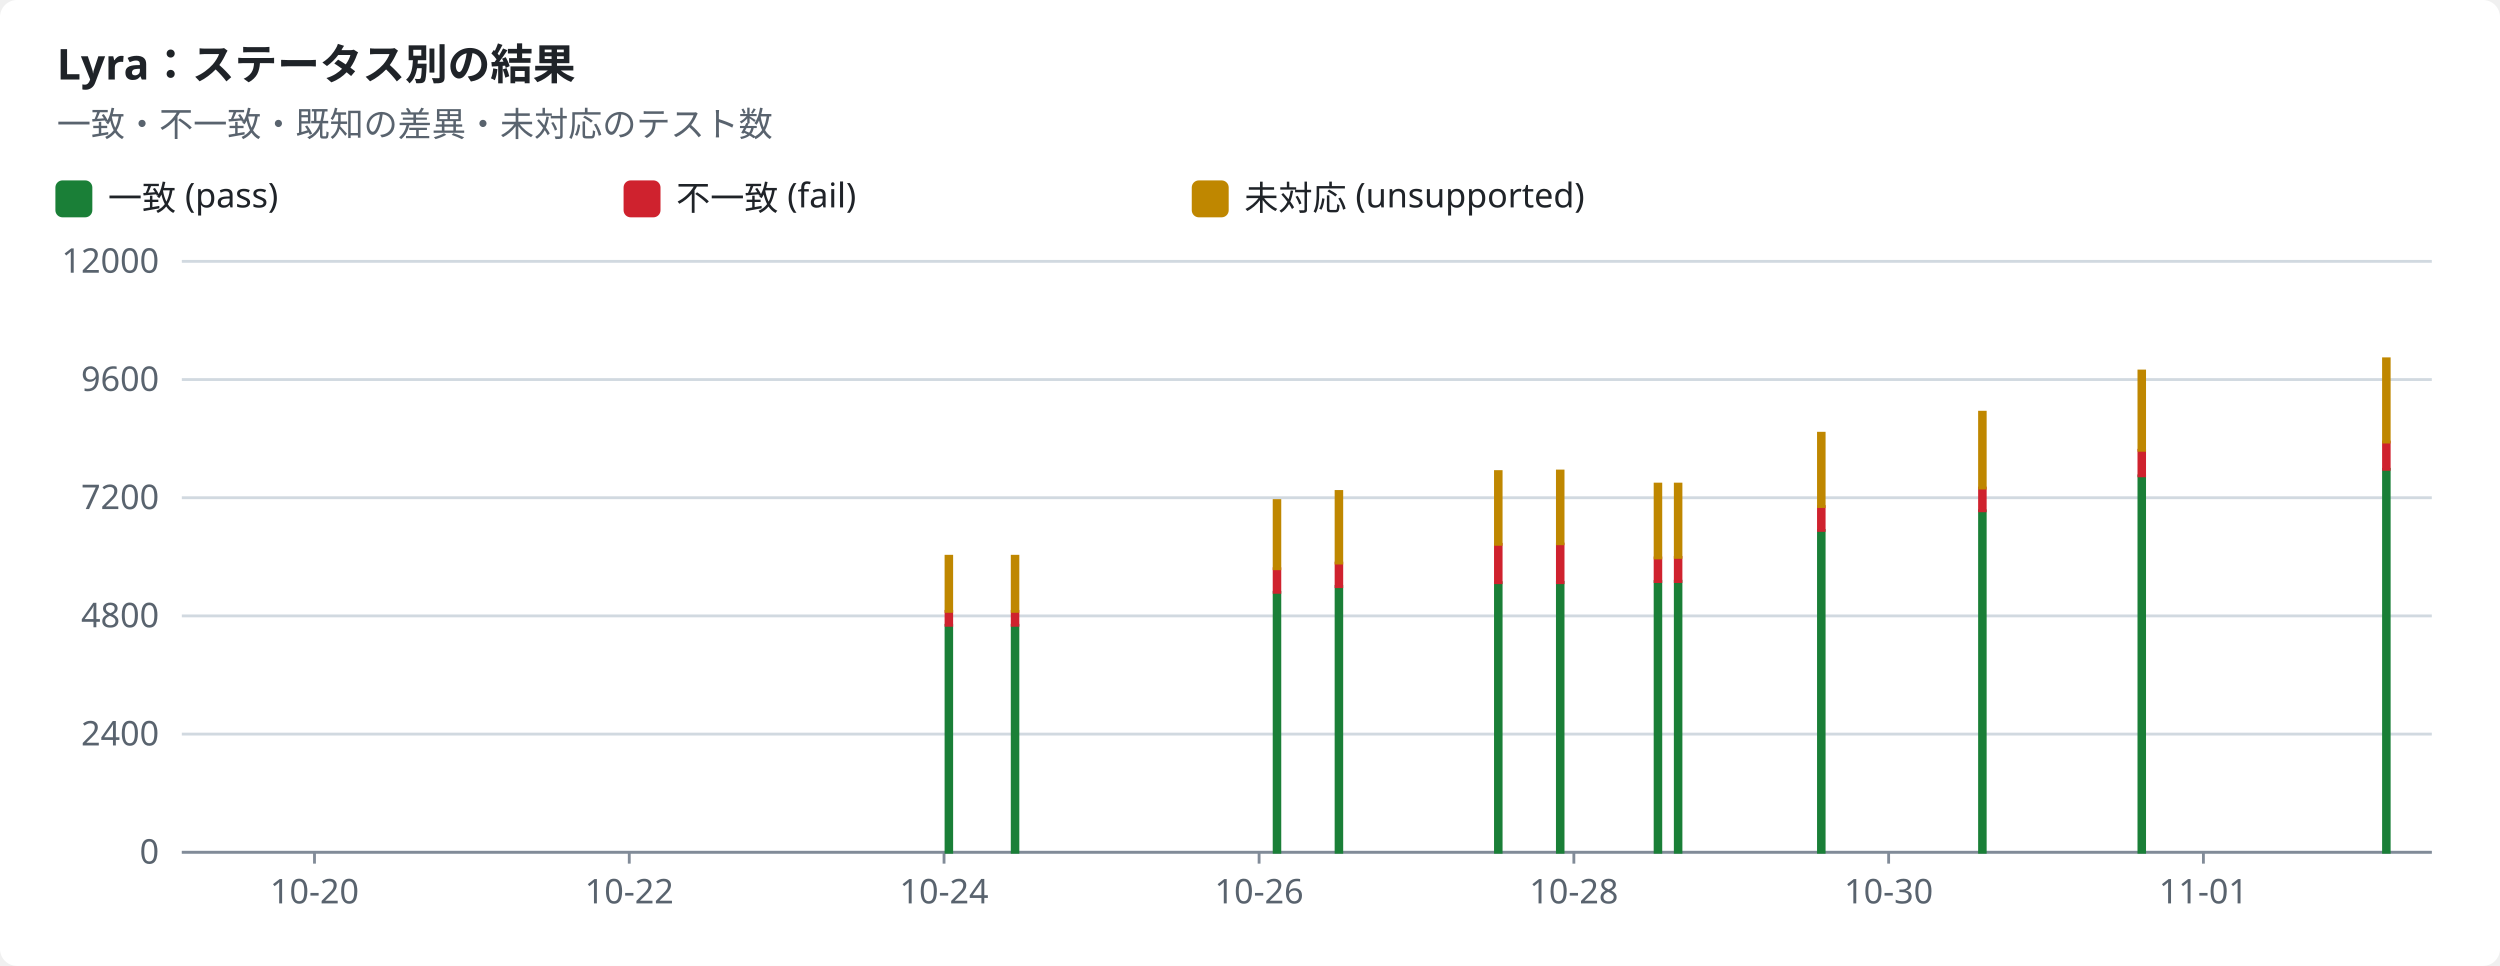
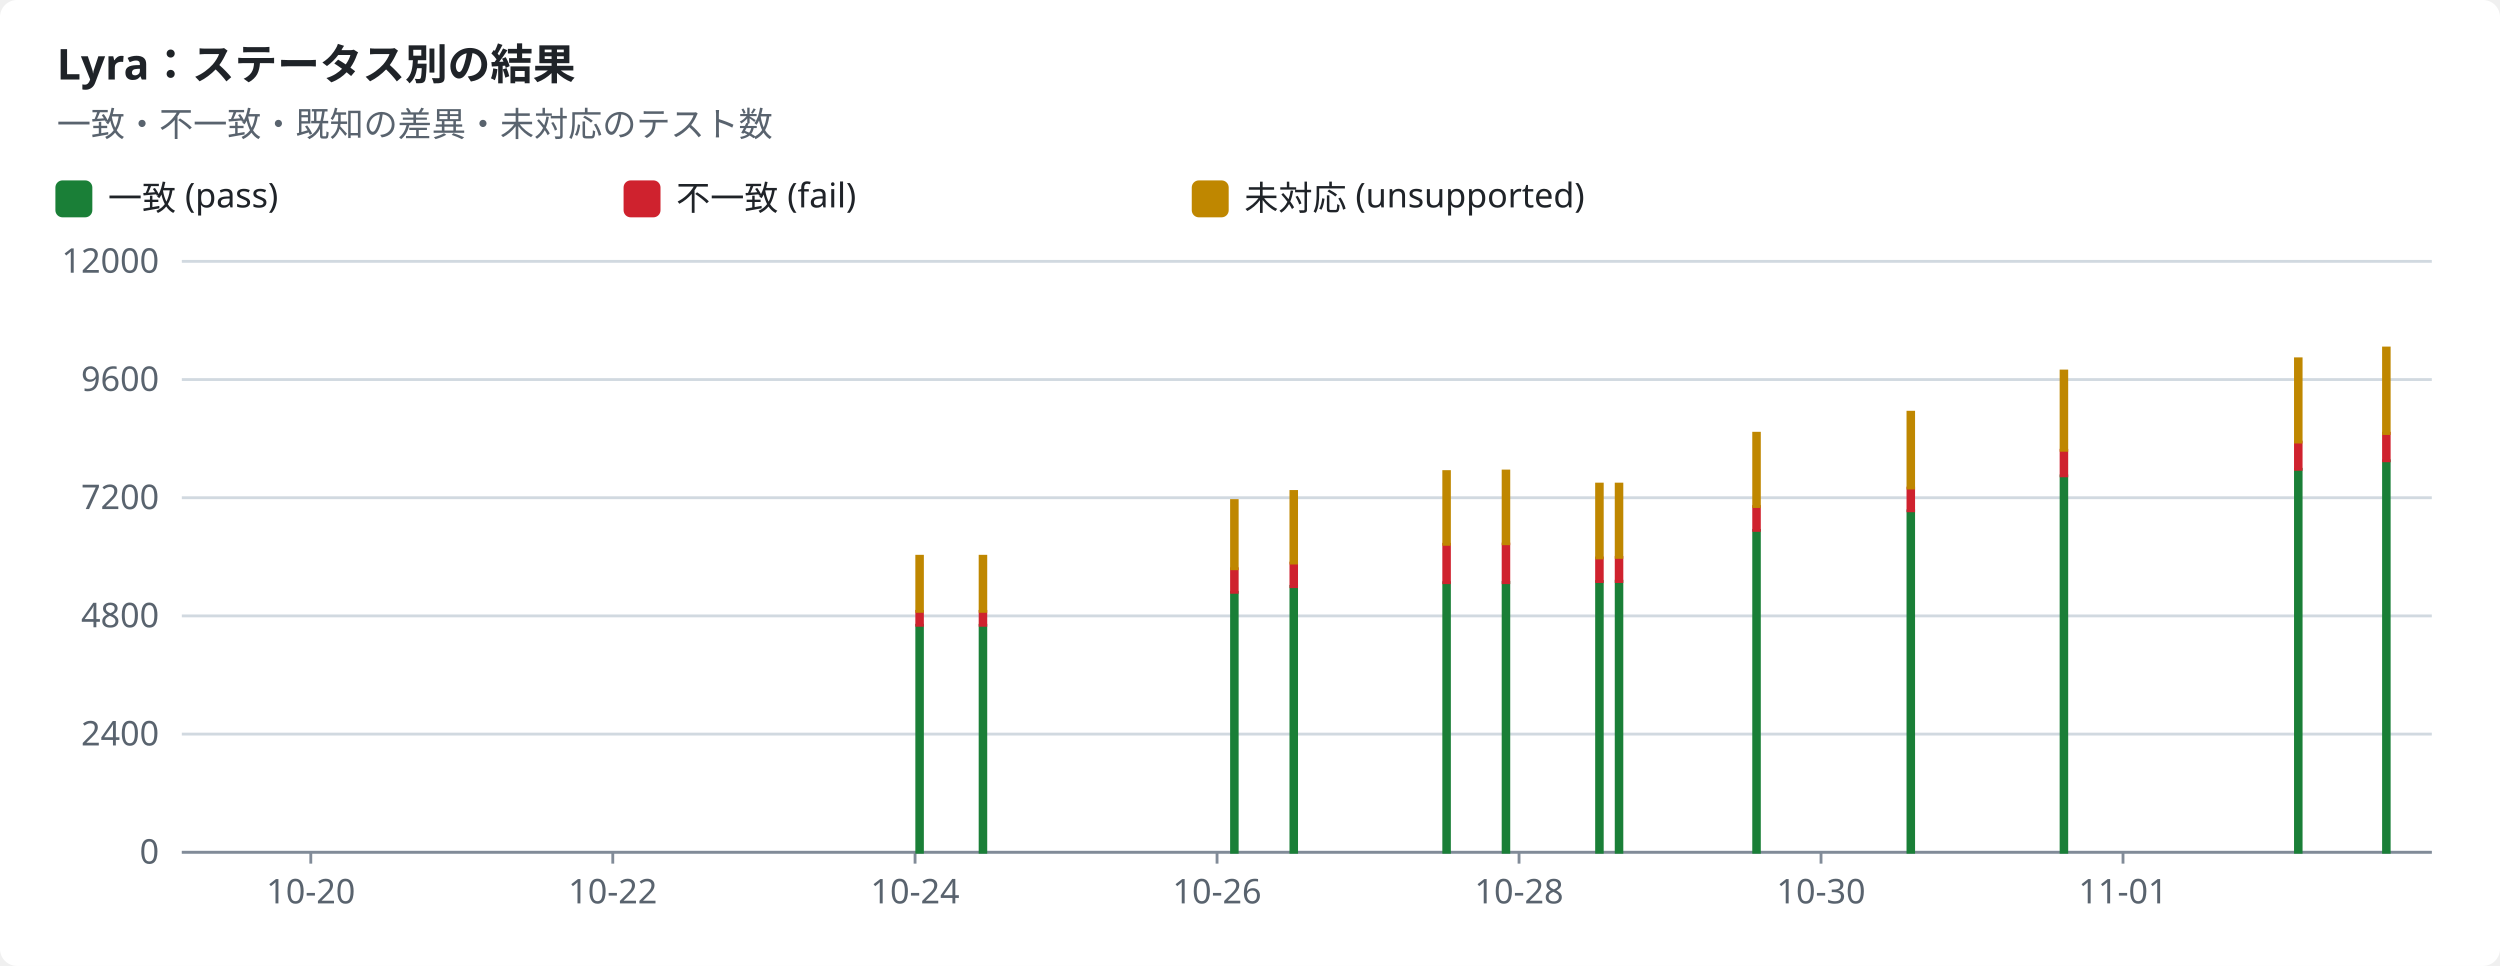
<svg xmlns="http://www.w3.org/2000/svg" width="880" height="340" viewBox="0 0 880 340" role="img">
  <style>text{font-family:-apple-system,BlinkMacSystemFont,"Segoe UI","Noto Sans",Helvetica,Arial,sans-serif;font-size:12px;fill:#1f2328;stroke:none}.bg{fill:#ffffff}.muted{fill:#59636e}.title{font-size:15px;font-weight:600}.grid{stroke:#d1d9e0;stroke-width:1}.axis{stroke:#818b98;stroke-width:1}.line{fill:none;stroke-width:2}.dashed{stroke-dasharray:5 4}.c-pass{stroke:#1a7f37;fill:#1a7f37}.c-fail{stroke:#cf222e;fill:#cf222e}.c-known{stroke:#8c959f;fill:#8c959f}.c-unsupported{stroke:#bf8700;fill:#bf8700}.line{fill:none}.mk{fill:none;stroke-width:1.6}@media (prefers-color-scheme:dark){text{fill:#f0f6fc}.bg{fill:#0d1117}.muted{fill:#9198a1}.grid{stroke:#3d444d}.axis{stroke:#656c76}.c-pass{stroke:#3fb950;fill:#3fb950}.c-fail{stroke:#f85149;fill:#f85149}.c-known{stroke:#6e7681;fill:#6e7681}.c-unsupported{stroke:#d29922;fill:#d29922}.line{fill:none}.mk{fill:none;stroke-width:1.6}}</style>
  <rect class="bg" width="880" height="340" rx="6" />
  <text x="20.0" y="28.0" class="title" text-anchor="start">Lyra：ステータス別の結果</text>
  <text x="20.0" y="48.0" class="muted" text-anchor="start">一致・不一致・既知の差異・未対応のテスト数</text>
  <rect class="c-pass" x="20" y="64" width="12" height="12" rx="2" />
  <text x="38.0" y="74.0" text-anchor="start">一致 (pass)</text>
  <rect class="c-fail" x="220" y="64" width="12" height="12" rx="2" />
  <text x="238.0" y="74.0" text-anchor="start">不一致 (fail)</text>
  <rect class="c-unsupported" x="420" y="64" width="12" height="12" rx="2" />
  <text x="438.0" y="74.0" text-anchor="start">未対応 (unsupported)</text>
  <line class="grid" x1="64" x2="856" y1="300.0" y2="300.0" />
  <text x="56.0" y="304.0" class="muted" text-anchor="end">0</text>
  <line class="grid" x1="64" x2="856" y1="258.4" y2="258.4" />
  <text x="56.0" y="262.4" class="muted" text-anchor="end">2400</text>
  <line class="grid" x1="64" x2="856" y1="216.8" y2="216.8" />
  <text x="56.0" y="220.8" class="muted" text-anchor="end">4800</text>
  <line class="grid" x1="64" x2="856" y1="175.2" y2="175.2" />
  <text x="56.0" y="179.2" class="muted" text-anchor="end">7200</text>
  <line class="grid" x1="64" x2="856" y1="133.6" y2="133.6" />
  <text x="56.0" y="137.6" class="muted" text-anchor="end">9600</text>
  <line class="grid" x1="64" x2="856" y1="92.0" y2="92.0" />
  <text x="56.0" y="96.0" class="muted" text-anchor="end">12000</text>
  <line class="axis" x1="64" x2="856" y1="300" y2="300" />
-   <line class="axis" x1="110.7" x2="110.7" y1="300" y2="304" />
-   <text x="110.7" y="318.0" class="muted" text-anchor="middle">10-20</text>
-   <line class="axis" x1="221.5" x2="221.5" y1="300" y2="304" />
-   <text x="221.5" y="318.0" class="muted" text-anchor="middle">10-22</text>
-   <line class="axis" x1="332.3" x2="332.3" y1="300" y2="304" />
-   <text x="332.3" y="318.0" class="muted" text-anchor="middle">10-24</text>
-   <line class="axis" x1="443.2" x2="443.2" y1="300" y2="304" />
-   <text x="443.2" y="318.0" class="muted" text-anchor="middle">10-26</text>
-   <line class="axis" x1="554.0" x2="554.0" y1="300" y2="304" />
-   <text x="554.0" y="318.0" class="muted" text-anchor="middle">10-28</text>
-   <line class="axis" x1="664.8" x2="664.8" y1="300" y2="304" />
-   <text x="664.8" y="318.0" class="muted" text-anchor="middle">10-30</text>
-   <line class="axis" x1="775.6" x2="775.6" y1="300" y2="304" />
-   <text x="775.6" y="318.0" class="muted" text-anchor="middle">11-01</text>
-   <rect class="c-pass" x="333.0" y="220.1" width="2.0" height="79.9" />
-   <rect class="c-fail" x="333.0" y="215.2" width="2.0" height="4.9" />
-   <rect class="c-unsupported" x="333.0" y="195.8" width="2.0" height="19.4" />
-   <rect class="c-pass" x="356.3" y="220.1" width="2.0" height="79.9" />
-   <rect class="c-fail" x="356.3" y="215.2" width="2.0" height="4.9" />
-   <rect class="c-unsupported" x="356.3" y="195.8" width="2.0" height="19.4" />
-   <rect class="c-pass" x="448.5" y="208.5" width="2.0" height="91.5" />
-   <rect class="c-fail" x="448.5" y="200.2" width="2.0" height="8.3" />
-   <rect class="c-unsupported" x="448.5" y="176.2" width="2.0" height="24.0" />
-   <rect class="c-pass" x="470.3" y="206.4" width="2.0" height="93.6" />
-   <rect class="c-fail" x="470.3" y="198.2" width="2.0" height="8.3" />
-   <rect class="c-unsupported" x="470.3" y="173.0" width="2.0" height="25.2" />
-   <rect class="c-pass" x="526.4" y="205.1" width="2.0" height="94.9" />
-   <rect class="c-fail" x="526.4" y="191.6" width="2.0" height="13.5" />
-   <rect class="c-unsupported" x="526.4" y="166.0" width="2.0" height="25.6" />
-   <rect class="c-pass" x="548.2" y="205.0" width="2.0" height="95.0" />
-   <rect class="c-fail" x="548.2" y="191.5" width="2.0" height="13.6" />
-   <rect class="c-unsupported" x="548.2" y="165.8" width="2.0" height="25.6" />
-   <rect class="c-pass" x="582.6" y="204.7" width="2.0" height="95.3" />
-   <rect class="c-fail" x="582.6" y="196.4" width="2.0" height="8.3" />
-   <rect class="c-unsupported" x="582.6" y="170.4" width="2.0" height="26.0" />
-   <rect class="c-pass" x="589.7" y="204.6" width="2.0" height="95.4" />
-   <rect class="c-fail" x="589.7" y="196.2" width="2.0" height="8.5" />
-   <rect class="c-unsupported" x="589.7" y="170.4" width="2.0" height="25.8" />
-   <rect class="c-pass" x="640.1" y="186.7" width="2.0" height="113.3" />
-   <rect class="c-fail" x="640.1" y="178.3" width="2.0" height="8.4" />
-   <rect class="c-unsupported" x="640.1" y="152.5" width="2.0" height="25.8" />
-   <rect class="c-pass" x="696.8" y="179.8" width="2.0" height="120.2" />
-   <rect class="c-fail" x="696.8" y="171.8" width="2.0" height="8.0" />
-   <rect class="c-unsupported" x="696.8" y="145.1" width="2.0" height="26.7" />
-   <rect class="c-pass" x="752.9" y="167.5" width="2.0" height="132.5" />
-   <rect class="c-fail" x="752.9" y="158.5" width="2.0" height="9.0" />
-   <rect class="c-unsupported" x="752.9" y="130.6" width="2.0" height="27.9" />
-   <rect class="c-pass" x="839.0" y="165.2" width="2.0" height="134.8" />
-   <rect class="c-fail" x="839.0" y="155.6" width="2.0" height="9.6" />
-   <rect class="c-unsupported" x="839.0" y="126.3" width="2.0" height="29.3" />
+   <line class="axis" x1="109.4" x2="109.4" y1="300" y2="304" />
+   <text x="109.4" y="318.0" class="muted" text-anchor="middle">10-20</text>
+   <line class="axis" x1="215.7" x2="215.7" y1="300" y2="304" />
+   <text x="215.7" y="318.0" class="muted" text-anchor="middle">10-22</text>
+   <line class="axis" x1="322.1" x2="322.1" y1="300" y2="304" />
+   <text x="322.1" y="318.0" class="muted" text-anchor="middle">10-24</text>
+   <line class="axis" x1="428.4" x2="428.4" y1="300" y2="304" />
+   <text x="428.4" y="318.0" class="muted" text-anchor="middle">10-26</text>
+   <line class="axis" x1="534.7" x2="534.7" y1="300" y2="304" />
+   <text x="534.7" y="318.0" class="muted" text-anchor="middle">10-28</text>
+   <line class="axis" x1="641.0" x2="641.0" y1="300" y2="304" />
+   <text x="641.0" y="318.0" class="muted" text-anchor="middle">10-30</text>
+   <line class="axis" x1="747.3" x2="747.3" y1="300" y2="304" />
+   <text x="747.3" y="318.0" class="muted" text-anchor="middle">11-01</text>
+   <rect class="c-pass" x="322.7" y="220.1" width="2.0" height="79.9" />
+   <rect class="c-fail" x="322.7" y="215.2" width="2.0" height="4.9" />
+   <rect class="c-unsupported" x="322.7" y="195.8" width="2.0" height="19.4" />
+   <rect class="c-pass" x="345.0" y="220.1" width="2.0" height="79.9" />
+   <rect class="c-fail" x="345.0" y="215.2" width="2.0" height="4.9" />
+   <rect class="c-unsupported" x="345.0" y="195.8" width="2.0" height="19.4" />
+   <rect class="c-pass" x="433.5" y="208.5" width="2.0" height="91.5" />
+   <rect class="c-fail" x="433.5" y="200.2" width="2.0" height="8.3" />
+   <rect class="c-unsupported" x="433.5" y="176.2" width="2.0" height="24.0" />
+   <rect class="c-pass" x="454.4" y="206.4" width="2.0" height="93.6" />
+   <rect class="c-fail" x="454.4" y="198.2" width="2.0" height="8.3" />
+   <rect class="c-unsupported" x="454.4" y="173.0" width="2.0" height="25.2" />
+   <rect class="c-pass" x="508.2" y="205.1" width="2.0" height="94.9" />
+   <rect class="c-fail" x="508.2" y="191.6" width="2.0" height="13.5" />
+   <rect class="c-unsupported" x="508.2" y="166.0" width="2.0" height="25.6" />
+   <rect class="c-pass" x="529.1" y="205.0" width="2.0" height="95.0" />
+   <rect class="c-fail" x="529.1" y="191.5" width="2.0" height="13.6" />
+   <rect class="c-unsupported" x="529.1" y="165.8" width="2.0" height="25.6" />
+   <rect class="c-pass" x="562.0" y="204.7" width="2.0" height="95.3" />
+   <rect class="c-fail" x="562.0" y="196.4" width="2.0" height="8.3" />
+   <rect class="c-unsupported" x="562.0" y="170.4" width="2.0" height="26.0" />
+   <rect class="c-pass" x="568.9" y="204.6" width="2.0" height="95.4" />
+   <rect class="c-fail" x="568.9" y="196.2" width="2.0" height="8.5" />
+   <rect class="c-unsupported" x="568.9" y="170.4" width="2.0" height="25.8" />
+   <rect class="c-pass" x="617.3" y="186.7" width="2.0" height="113.3" />
+   <rect class="c-fail" x="617.3" y="178.3" width="2.0" height="8.4" />
+   <rect class="c-unsupported" x="617.3" y="152.5" width="2.0" height="25.8" />
+   <rect class="c-pass" x="671.6" y="179.8" width="2.0" height="120.2" />
+   <rect class="c-fail" x="671.6" y="171.8" width="2.0" height="8.0" />
+   <rect class="c-unsupported" x="671.6" y="145.1" width="2.0" height="26.7" />
+   <rect class="c-pass" x="725.5" y="167.5" width="2.0" height="132.5" />
+   <rect class="c-fail" x="725.5" y="158.5" width="2.0" height="9.0" />
+   <rect class="c-unsupported" x="725.5" y="130.6" width="2.0" height="27.9" />
+   <rect class="c-pass" x="808.0" y="165.2" width="2.0" height="134.8" />
+   <rect class="c-fail" x="808.0" y="155.6" width="2.0" height="9.6" />
+   <rect class="c-unsupported" x="808.0" y="126.3" width="2.0" height="29.3" />
+   <rect class="c-pass" x="839.0" y="162.2" width="2.0" height="137.8" />
+   <rect class="c-fail" x="839.0" y="152.5" width="2.0" height="9.7" />
+   <rect class="c-unsupported" x="839.0" y="122.5" width="2.0" height="30.1" />
</svg>
